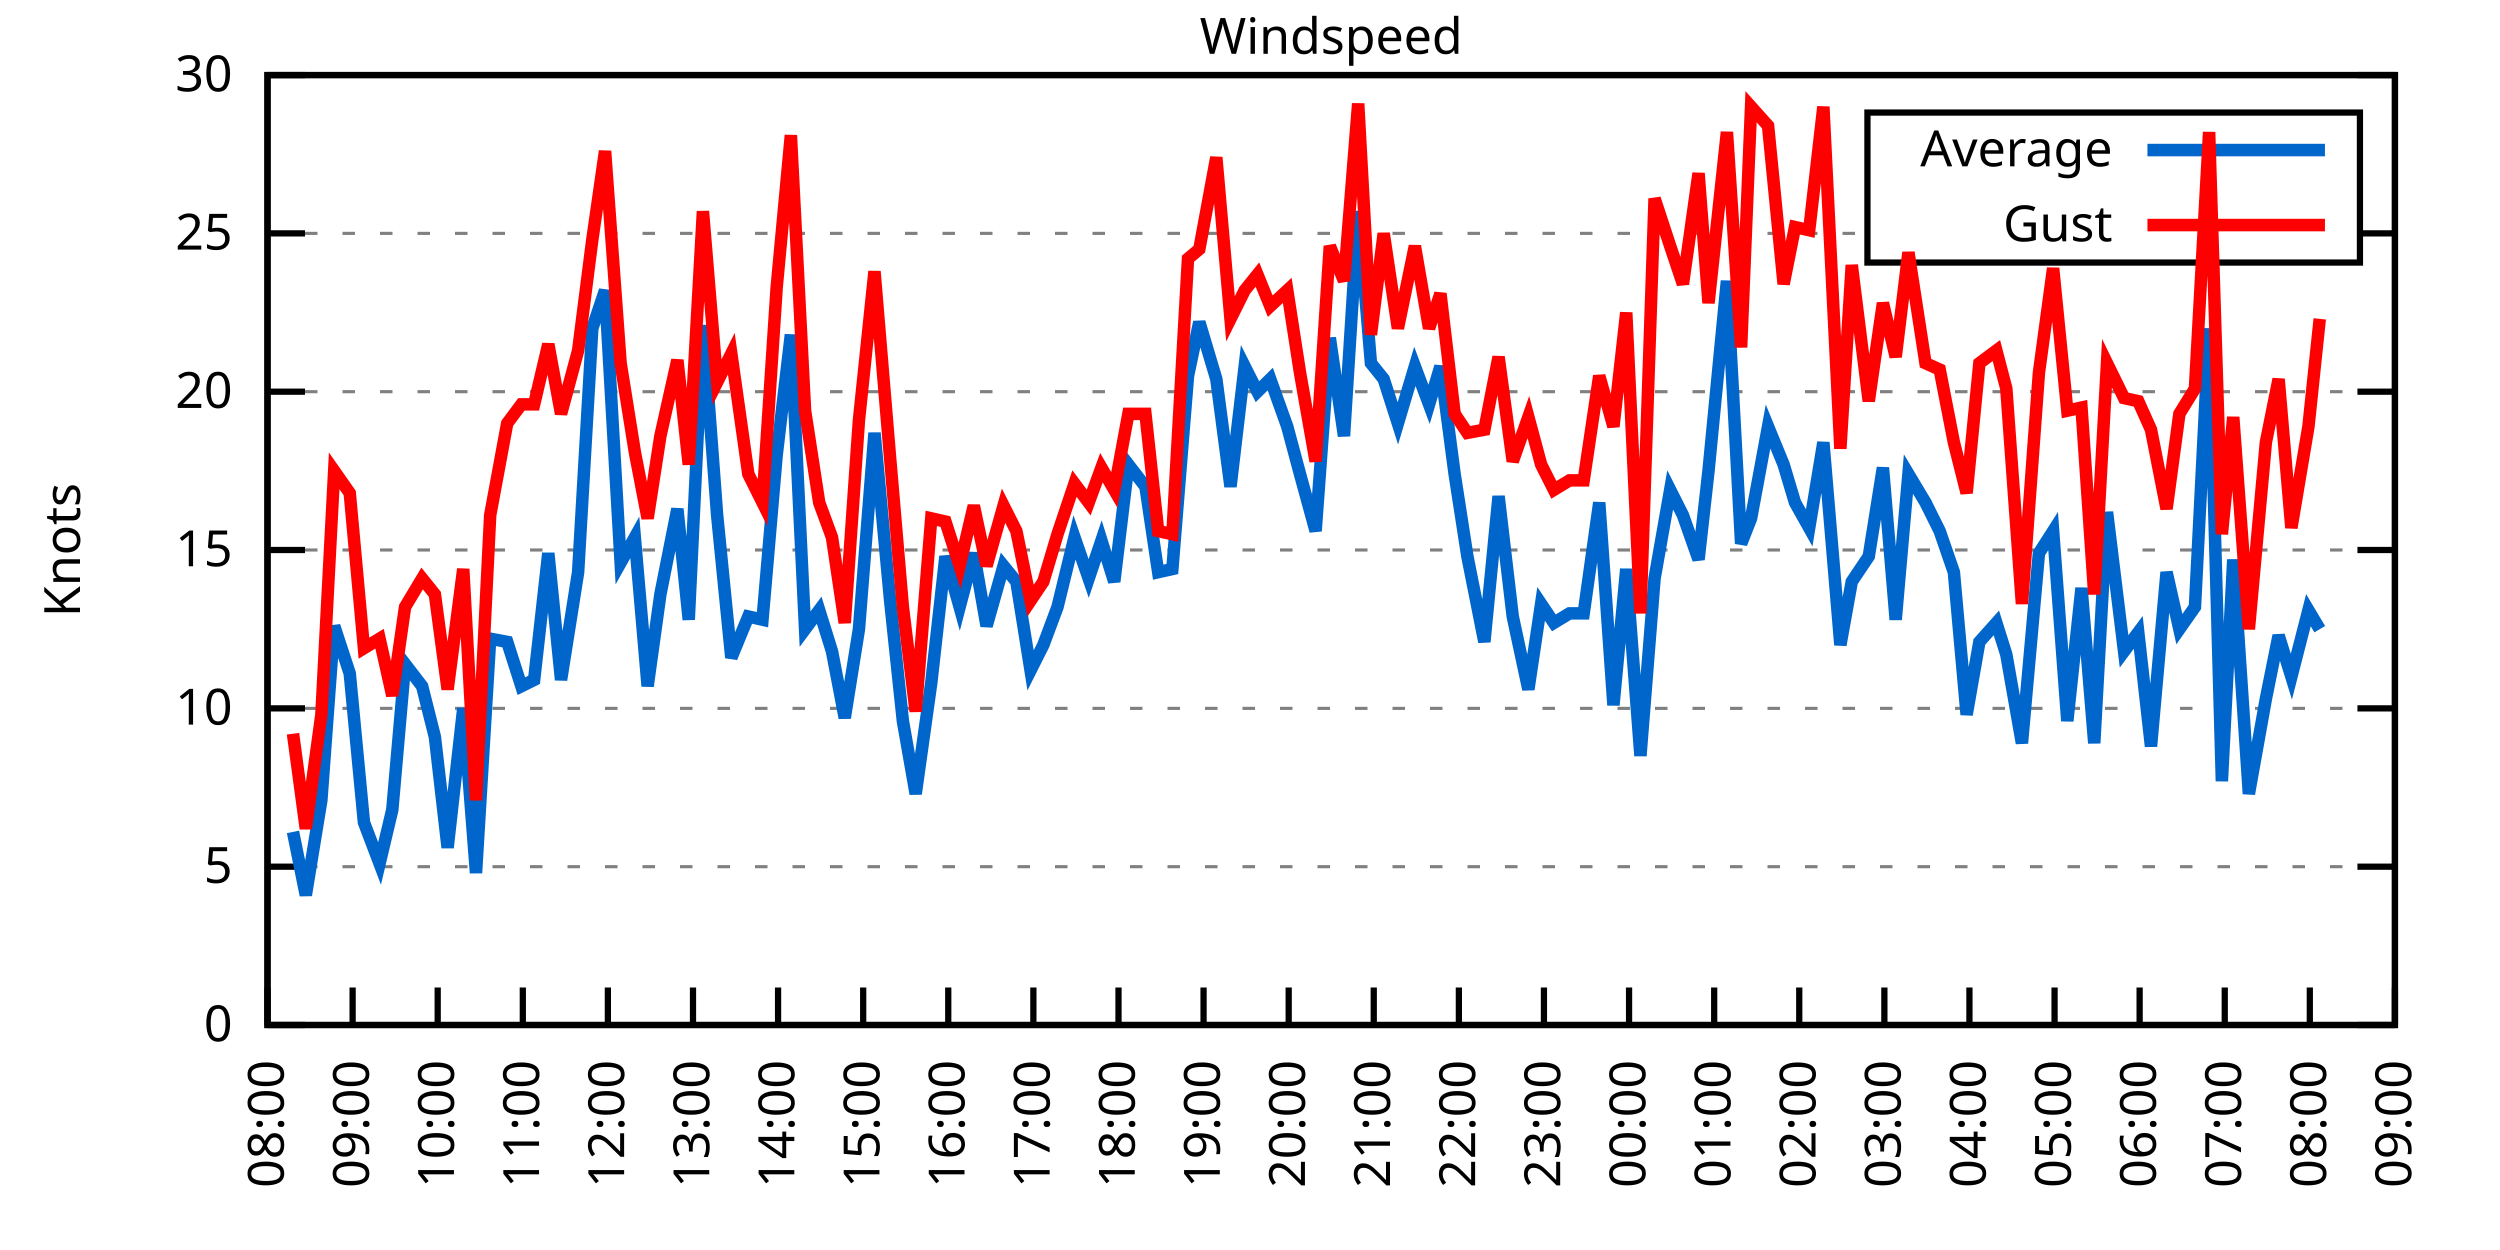
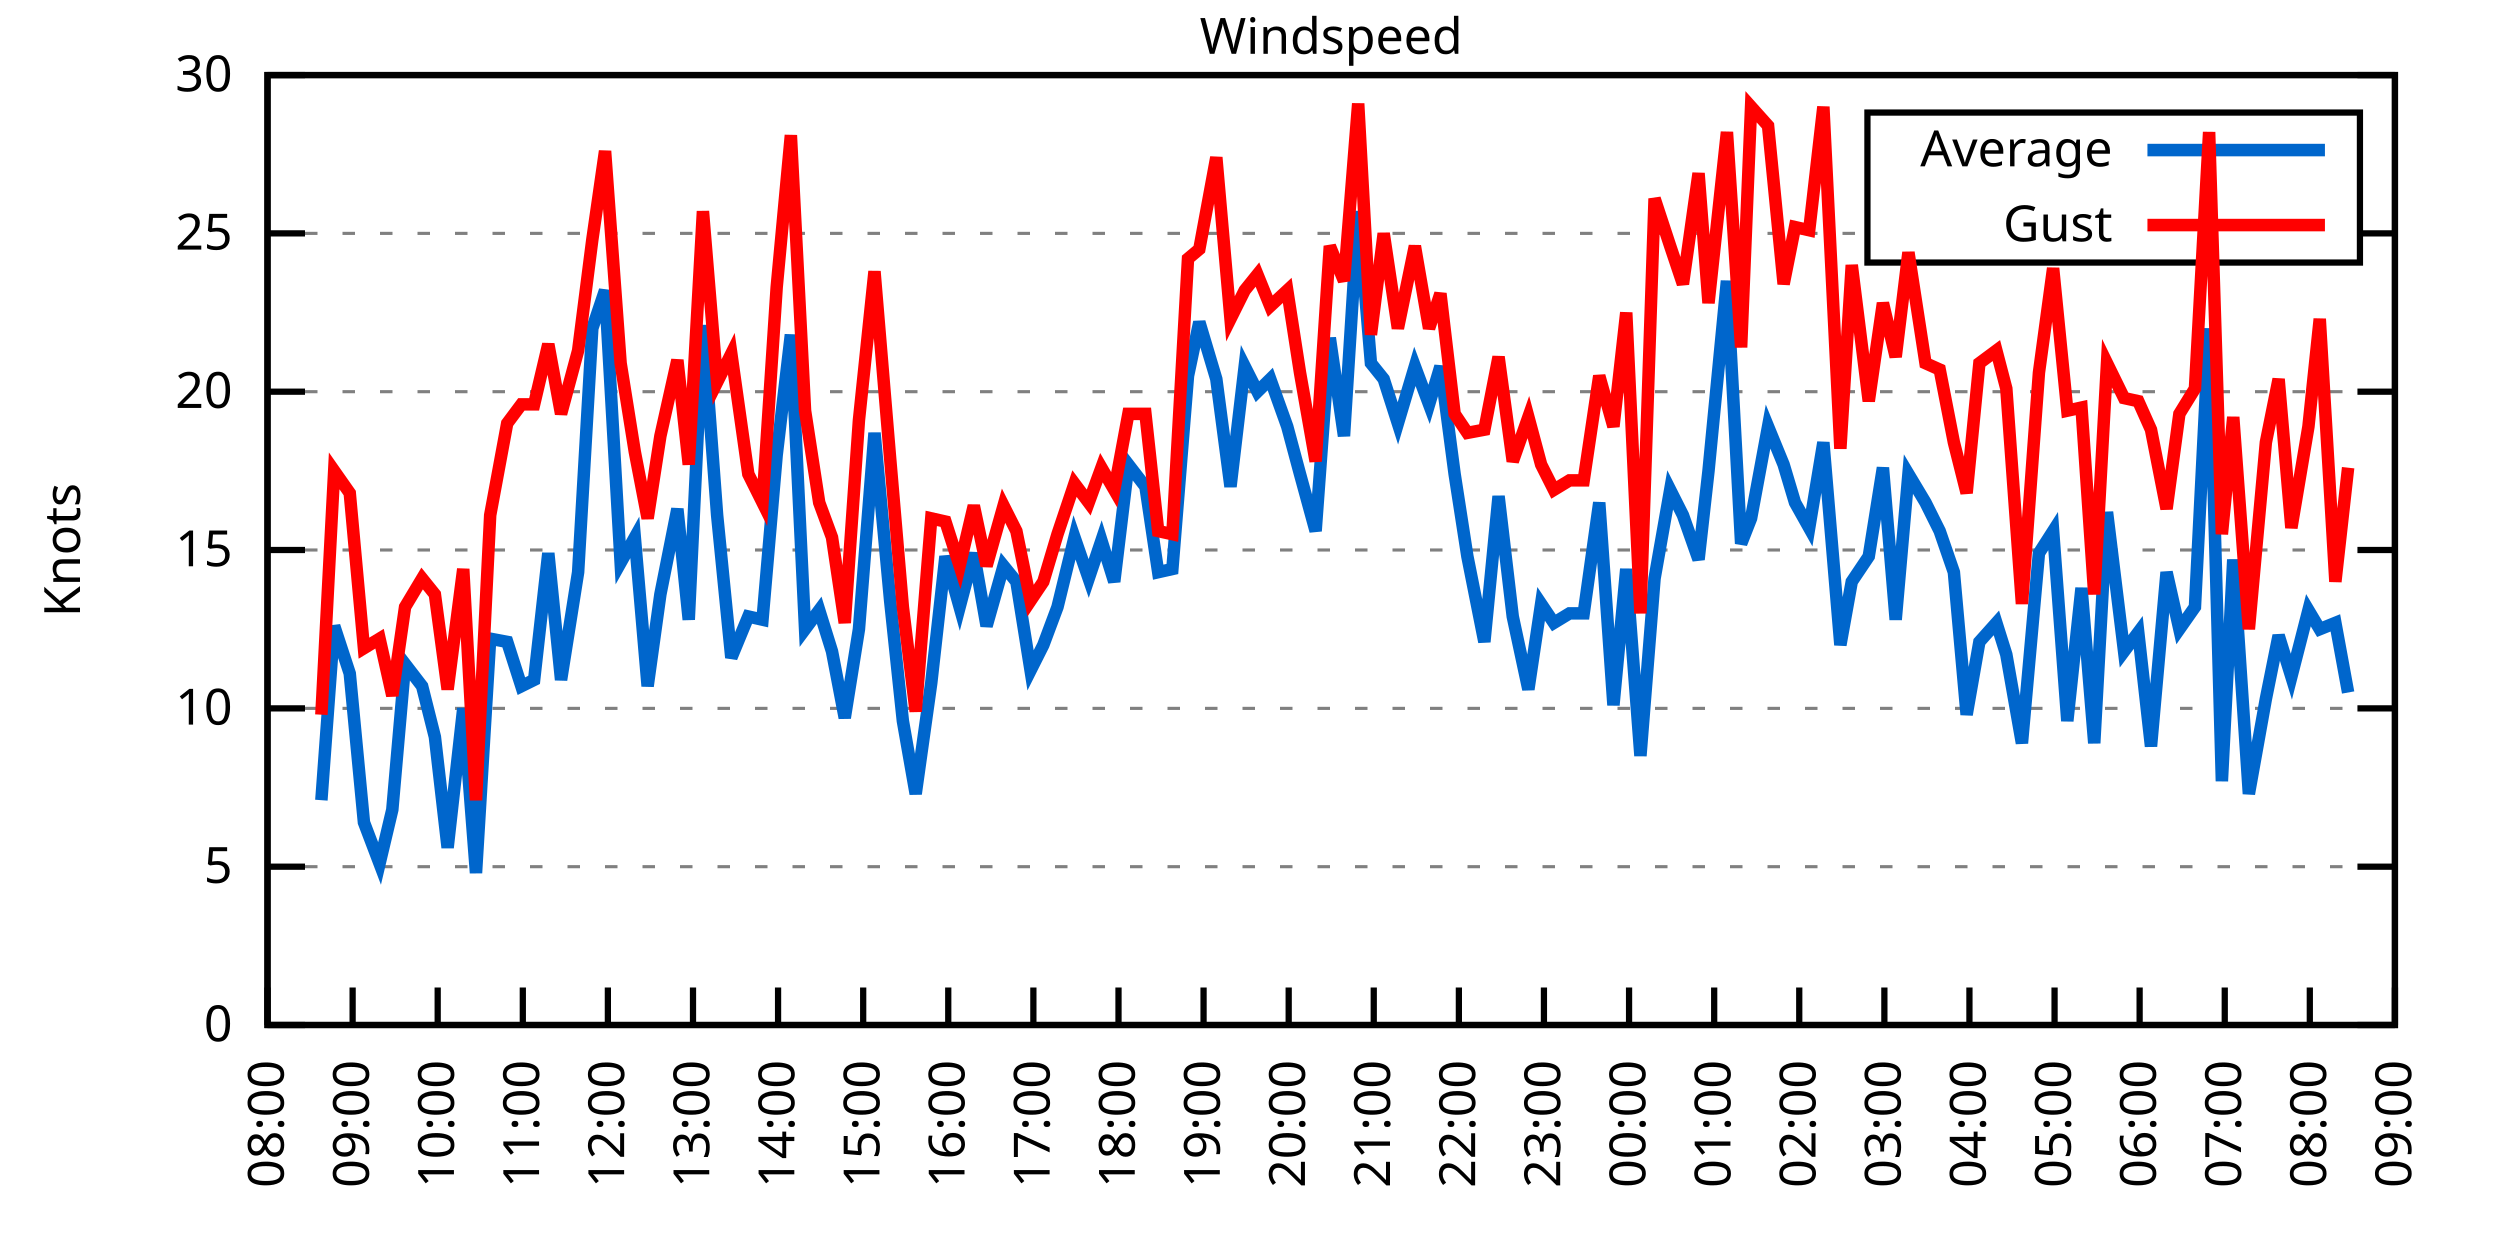
<svg xmlns="http://www.w3.org/2000/svg" xmlns:xlink="http://www.w3.org/1999/xlink" width="400" height="200" viewBox="0 0 400 200">
  <g id="gnuplot_canvas">
    <rect x="0" y="0" width="400" height="200" fill="none" />
    <defs>
      <circle id="gpDot" r="0.5" stroke-width="0.5" stroke="currentColor" />
      <path id="gpPt0" stroke-width="0.333" stroke="currentColor" d="M-1,0 h2 M0,-1 v2" />
      <path id="gpPt1" stroke-width="0.333" stroke="currentColor" d="M-1,-1 L1,1 M1,-1 L-1,1" />
      <path id="gpPt2" stroke-width="0.333" stroke="currentColor" d="M-1,0 L1,0 M0,-1 L0,1 M-1,-1 L1,1 M-1,1 L1,-1" />
      <rect id="gpPt3" stroke-width="0.333" stroke="currentColor" x="-1" y="-1" width="2" height="2" />
      <rect id="gpPt4" stroke-width="0.333" stroke="currentColor" fill="currentColor" x="-1" y="-1" width="2" height="2" />
      <circle id="gpPt5" stroke-width="0.333" stroke="currentColor" cx="0" cy="0" r="1" />
      <use xlink:href="#gpPt5" id="gpPt6" fill="currentColor" stroke="none" />
      <path id="gpPt7" stroke-width="0.333" stroke="currentColor" d="M0,-1.33 L-1.33,0.67 L1.33,0.67 z" />
      <use xlink:href="#gpPt7" id="gpPt8" fill="currentColor" stroke="none" />
      <use xlink:href="#gpPt7" id="gpPt9" stroke="currentColor" transform="rotate(180)" />
      <use xlink:href="#gpPt9" id="gpPt10" fill="currentColor" stroke="none" />
      <use xlink:href="#gpPt3" id="gpPt11" stroke="currentColor" transform="rotate(45)" />
      <use xlink:href="#gpPt11" id="gpPt12" fill="currentColor" stroke="none" />
      <path id="gpPt13" stroke-width="0.333" stroke="currentColor" d="M0,1.330 L1.265,0.411 L0.782,-1.067 L-0.782,-1.076 L-1.265,0.411 z" />
      <use xlink:href="#gpPt13" id="gpPt14" fill="currentColor" stroke="none" />
      <filter id="textbox" filterUnits="objectBoundingBox" x="0" y="0" height="1" width="1">
        <feFlood flood-color="white" flood-opacity="1" result="bgnd" />
        <feComposite in="SourceGraphic" in2="bgnd" operator="atop" />
      </filter>
      <filter id="greybox" filterUnits="objectBoundingBox" x="0" y="0" height="1" width="1">
        <feFlood flood-color="lightgrey" flood-opacity="1" result="grey" />
        <feComposite in="SourceGraphic" in2="grey" operator="atop" />
      </filter>
    </defs>
    <g fill="none" color="white" stroke="currentColor" stroke-width="1.00" stroke-linecap="butt" stroke-linejoin="miter">
</g>
    <g fill="none" color="black" stroke="currentColor" stroke-width="1.00" stroke-linecap="butt" stroke-linejoin="miter">
      <g stroke="none" shape-rendering="crispEdges">
        <polygon fill="rgb(255, 255, 255)" points="42.80,164.00 383.18,164.00 383.18,12.02 42.80,12.02 " />
      </g>
    </g>
    <g fill="none" color="black" stroke="currentColor" stroke-width="1.00" stroke-linecap="butt" stroke-linejoin="miter">
</g>
    <g fill="none" color="black" stroke="black" stroke-width="0.50" stroke-linecap="butt" stroke-linejoin="miter">
</g>
    <g fill="none" color="gray" stroke="currentColor" stroke-width="0.50" stroke-linecap="butt" stroke-linejoin="miter">
      <path stroke="gray" stroke-dasharray="2,4" class="gridline" d="M42.80,164.00 L383.19,164.00  " />
    </g>
    <g fill="none" color="gray" stroke="gray" stroke-width="1.00" stroke-linecap="butt" stroke-linejoin="miter">
</g>
    <g fill="none" color="black" stroke="currentColor" stroke-width="1.00" stroke-linecap="butt" stroke-linejoin="miter">
      <path stroke="black" d="M42.80,164.00 L48.80,164.00 M383.19,164.00 L377.19,164.00  " />
      <g transform="translate(37.20,166.60)" stroke="none" fill="black" font-family="Sans" font-size="8.00" text-anchor="end">
        <text>
          <tspan font-family="Sans"> 0</tspan>
        </text>
      </g>
    </g>
    <g fill="none" color="black" stroke="currentColor" stroke-width="1.00" stroke-linecap="butt" stroke-linejoin="miter">
</g>
    <g fill="none" color="black" stroke="black" stroke-width="0.50" stroke-linecap="butt" stroke-linejoin="miter">
</g>
    <g fill="none" color="gray" stroke="currentColor" stroke-width="0.50" stroke-linecap="butt" stroke-linejoin="miter">
      <path stroke="gray" stroke-dasharray="2,4" class="gridline" d="M42.80,138.67 L383.19,138.67  " />
    </g>
    <g fill="none" color="gray" stroke="gray" stroke-width="1.00" stroke-linecap="butt" stroke-linejoin="miter">
</g>
    <g fill="none" color="black" stroke="currentColor" stroke-width="1.00" stroke-linecap="butt" stroke-linejoin="miter">
      <path stroke="black" d="M42.80,138.67 L48.80,138.67 M383.19,138.67 L377.19,138.67  " />
      <g transform="translate(37.20,141.27)" stroke="none" fill="black" font-family="Sans" font-size="8.00" text-anchor="end">
        <text>
          <tspan font-family="Sans"> 5</tspan>
        </text>
      </g>
    </g>
    <g fill="none" color="black" stroke="currentColor" stroke-width="1.00" stroke-linecap="butt" stroke-linejoin="miter">
</g>
    <g fill="none" color="black" stroke="black" stroke-width="0.50" stroke-linecap="butt" stroke-linejoin="miter">
</g>
    <g fill="none" color="gray" stroke="currentColor" stroke-width="0.50" stroke-linecap="butt" stroke-linejoin="miter">
      <path stroke="gray" stroke-dasharray="2,4" class="gridline" d="M42.80,113.34 L383.19,113.34  " />
    </g>
    <g fill="none" color="gray" stroke="gray" stroke-width="1.00" stroke-linecap="butt" stroke-linejoin="miter">
</g>
    <g fill="none" color="black" stroke="currentColor" stroke-width="1.00" stroke-linecap="butt" stroke-linejoin="miter">
      <path stroke="black" d="M42.80,113.34 L48.80,113.34 M383.19,113.34 L377.19,113.34  " />
      <g transform="translate(37.20,115.94)" stroke="none" fill="black" font-family="Sans" font-size="8.00" text-anchor="end">
        <text>
          <tspan font-family="Sans"> 10</tspan>
        </text>
      </g>
    </g>
    <g fill="none" color="black" stroke="currentColor" stroke-width="1.00" stroke-linecap="butt" stroke-linejoin="miter">
</g>
    <g fill="none" color="black" stroke="black" stroke-width="0.50" stroke-linecap="butt" stroke-linejoin="miter">
</g>
    <g fill="none" color="gray" stroke="currentColor" stroke-width="0.50" stroke-linecap="butt" stroke-linejoin="miter">
      <path stroke="gray" stroke-dasharray="2,4" class="gridline" d="M42.80,88.00 L383.19,88.00  " />
    </g>
    <g fill="none" color="gray" stroke="gray" stroke-width="1.00" stroke-linecap="butt" stroke-linejoin="miter">
</g>
    <g fill="none" color="black" stroke="currentColor" stroke-width="1.00" stroke-linecap="butt" stroke-linejoin="miter">
      <path stroke="black" d="M42.80,88.00 L48.80,88.00 M383.19,88.00 L377.19,88.00  " />
      <g transform="translate(37.20,90.60)" stroke="none" fill="black" font-family="Sans" font-size="8.00" text-anchor="end">
        <text>
          <tspan font-family="Sans"> 15</tspan>
        </text>
      </g>
    </g>
    <g fill="none" color="black" stroke="currentColor" stroke-width="1.00" stroke-linecap="butt" stroke-linejoin="miter">
</g>
    <g fill="none" color="black" stroke="black" stroke-width="0.50" stroke-linecap="butt" stroke-linejoin="miter">
</g>
    <g fill="none" color="gray" stroke="currentColor" stroke-width="0.50" stroke-linecap="butt" stroke-linejoin="miter">
      <path stroke="gray" stroke-dasharray="2,4" class="gridline" d="M42.80,62.67 L383.19,62.67  " />
    </g>
    <g fill="none" color="gray" stroke="gray" stroke-width="1.00" stroke-linecap="butt" stroke-linejoin="miter">
</g>
    <g fill="none" color="black" stroke="currentColor" stroke-width="1.00" stroke-linecap="butt" stroke-linejoin="miter">
      <path stroke="black" d="M42.80,62.67 L48.80,62.67 M383.19,62.67 L377.19,62.67  " />
      <g transform="translate(37.20,65.27)" stroke="none" fill="black" font-family="Sans" font-size="8.00" text-anchor="end">
        <text>
          <tspan font-family="Sans"> 20</tspan>
        </text>
      </g>
    </g>
    <g fill="none" color="black" stroke="currentColor" stroke-width="1.00" stroke-linecap="butt" stroke-linejoin="miter">
</g>
    <g fill="none" color="black" stroke="black" stroke-width="0.50" stroke-linecap="butt" stroke-linejoin="miter">
</g>
    <g fill="none" color="gray" stroke="currentColor" stroke-width="0.50" stroke-linecap="butt" stroke-linejoin="miter">
      <path stroke="gray" stroke-dasharray="2,4" class="gridline" d="M42.80,37.34 L298.79,37.34 M377.59,37.34 L383.19,37.34  " />
    </g>
    <g fill="none" color="gray" stroke="gray" stroke-width="1.00" stroke-linecap="butt" stroke-linejoin="miter">
</g>
    <g fill="none" color="black" stroke="currentColor" stroke-width="1.00" stroke-linecap="butt" stroke-linejoin="miter">
      <path stroke="black" d="M42.80,37.34 L48.80,37.34 M383.19,37.34 L377.19,37.34  " />
      <g transform="translate(37.20,39.94)" stroke="none" fill="black" font-family="Sans" font-size="8.00" text-anchor="end">
        <text>
          <tspan font-family="Sans"> 25</tspan>
        </text>
      </g>
    </g>
    <g fill="none" color="black" stroke="currentColor" stroke-width="1.00" stroke-linecap="butt" stroke-linejoin="miter">
</g>
    <g fill="none" color="black" stroke="black" stroke-width="0.50" stroke-linecap="butt" stroke-linejoin="miter">
</g>
    <g fill="none" color="gray" stroke="currentColor" stroke-width="0.50" stroke-linecap="butt" stroke-linejoin="miter">
      <path stroke="gray" stroke-dasharray="2,4" class="gridline" d="M42.80,12.01 L383.19,12.01  " />
    </g>
    <g fill="none" color="gray" stroke="gray" stroke-width="1.00" stroke-linecap="butt" stroke-linejoin="miter">
</g>
    <g fill="none" color="black" stroke="currentColor" stroke-width="1.00" stroke-linecap="butt" stroke-linejoin="miter">
      <path stroke="black" d="M42.80,12.01 L48.80,12.01 M383.19,12.01 L377.19,12.01  " />
      <g transform="translate(37.20,14.61)" stroke="none" fill="black" font-family="Sans" font-size="8.00" text-anchor="end">
        <text>
          <tspan font-family="Sans"> 30</tspan>
        </text>
      </g>
    </g>
    <g fill="none" color="black" stroke="currentColor" stroke-width="1.00" stroke-linecap="butt" stroke-linejoin="miter">
      <path stroke="black" d="M42.80,164.00 L42.80,158.00  " />
      <g transform="translate(45.40,169.60) rotate(270.00)" stroke="none" fill="black" font-family="Sans" font-size="8.00" text-anchor="end">
        <text>
          <tspan font-family="Sans">08:00</tspan>
        </text>
      </g>
    </g>
    <g fill="none" color="black" stroke="currentColor" stroke-width="1.00" stroke-linecap="butt" stroke-linejoin="miter">
      <path stroke="black" d="M56.42,164.00 L56.42,158.00  " />
      <g transform="translate(59.02,169.60) rotate(270.00)" stroke="none" fill="black" font-family="Sans" font-size="8.00" text-anchor="end">
        <text>
          <tspan font-family="Sans">09:00</tspan>
        </text>
      </g>
    </g>
    <g fill="none" color="black" stroke="currentColor" stroke-width="1.00" stroke-linecap="butt" stroke-linejoin="miter">
      <path stroke="black" d="M70.03,164.00 L70.03,158.00  " />
      <g transform="translate(72.63,169.60) rotate(270.00)" stroke="none" fill="black" font-family="Sans" font-size="8.00" text-anchor="end">
        <text>
          <tspan font-family="Sans">10:00</tspan>
        </text>
      </g>
    </g>
    <g fill="none" color="black" stroke="currentColor" stroke-width="1.00" stroke-linecap="butt" stroke-linejoin="miter">
      <path stroke="black" d="M83.65,164.00 L83.65,158.00  " />
      <g transform="translate(86.25,169.60) rotate(270.00)" stroke="none" fill="black" font-family="Sans" font-size="8.00" text-anchor="end">
        <text>
          <tspan font-family="Sans">11:00</tspan>
        </text>
      </g>
    </g>
    <g fill="none" color="black" stroke="currentColor" stroke-width="1.00" stroke-linecap="butt" stroke-linejoin="miter">
      <path stroke="black" d="M97.26,164.00 L97.26,158.00  " />
      <g transform="translate(99.86,169.60) rotate(270.00)" stroke="none" fill="black" font-family="Sans" font-size="8.00" text-anchor="end">
        <text>
          <tspan font-family="Sans">12:00</tspan>
        </text>
      </g>
    </g>
    <g fill="none" color="black" stroke="currentColor" stroke-width="1.00" stroke-linecap="butt" stroke-linejoin="miter">
      <path stroke="black" d="M110.88,164.00 L110.88,158.00  " />
      <g transform="translate(113.48,169.60) rotate(270.00)" stroke="none" fill="black" font-family="Sans" font-size="8.00" text-anchor="end">
        <text>
          <tspan font-family="Sans">13:00</tspan>
        </text>
      </g>
    </g>
    <g fill="none" color="black" stroke="currentColor" stroke-width="1.00" stroke-linecap="butt" stroke-linejoin="miter">
      <path stroke="black" d="M124.49,164.00 L124.49,158.00  " />
      <g transform="translate(127.09,169.60) rotate(270.00)" stroke="none" fill="black" font-family="Sans" font-size="8.00" text-anchor="end">
        <text>
          <tspan font-family="Sans">14:00</tspan>
        </text>
      </g>
    </g>
    <g fill="none" color="black" stroke="currentColor" stroke-width="1.00" stroke-linecap="butt" stroke-linejoin="miter">
      <path stroke="black" d="M138.11,164.00 L138.11,158.00  " />
      <g transform="translate(140.71,169.60) rotate(270.00)" stroke="none" fill="black" font-family="Sans" font-size="8.00" text-anchor="end">
        <text>
          <tspan font-family="Sans">15:00</tspan>
        </text>
      </g>
    </g>
    <g fill="none" color="black" stroke="currentColor" stroke-width="1.00" stroke-linecap="butt" stroke-linejoin="miter">
      <path stroke="black" d="M151.72,164.00 L151.72,158.00  " />
      <g transform="translate(154.32,169.60) rotate(270.00)" stroke="none" fill="black" font-family="Sans" font-size="8.00" text-anchor="end">
        <text>
          <tspan font-family="Sans">16:00</tspan>
        </text>
      </g>
    </g>
    <g fill="none" color="black" stroke="currentColor" stroke-width="1.00" stroke-linecap="butt" stroke-linejoin="miter">
      <path stroke="black" d="M165.34,164.00 L165.34,158.00  " />
      <g transform="translate(167.94,169.60) rotate(270.00)" stroke="none" fill="black" font-family="Sans" font-size="8.00" text-anchor="end">
        <text>
          <tspan font-family="Sans">17:00</tspan>
        </text>
      </g>
    </g>
    <g fill="none" color="black" stroke="currentColor" stroke-width="1.00" stroke-linecap="butt" stroke-linejoin="miter">
      <path stroke="black" d="M178.96,164.00 L178.96,158.00  " />
      <g transform="translate(181.56,169.60) rotate(270.00)" stroke="none" fill="black" font-family="Sans" font-size="8.00" text-anchor="end">
        <text>
          <tspan font-family="Sans">18:00</tspan>
        </text>
      </g>
    </g>
    <g fill="none" color="black" stroke="currentColor" stroke-width="1.00" stroke-linecap="butt" stroke-linejoin="miter">
      <path stroke="black" d="M192.57,164.00 L192.57,158.00  " />
      <g transform="translate(195.17,169.60) rotate(270.00)" stroke="none" fill="black" font-family="Sans" font-size="8.00" text-anchor="end">
        <text>
          <tspan font-family="Sans">19:00</tspan>
        </text>
      </g>
    </g>
    <g fill="none" color="black" stroke="currentColor" stroke-width="1.00" stroke-linecap="butt" stroke-linejoin="miter">
      <path stroke="black" d="M206.19,164.00 L206.19,158.00  " />
      <g transform="translate(208.79,169.60) rotate(270.00)" stroke="none" fill="black" font-family="Sans" font-size="8.00" text-anchor="end">
        <text>
          <tspan font-family="Sans">20:00</tspan>
        </text>
      </g>
    </g>
    <g fill="none" color="black" stroke="currentColor" stroke-width="1.00" stroke-linecap="butt" stroke-linejoin="miter">
      <path stroke="black" d="M219.80,164.00 L219.80,158.00  " />
      <g transform="translate(222.40,169.60) rotate(270.00)" stroke="none" fill="black" font-family="Sans" font-size="8.00" text-anchor="end">
        <text>
          <tspan font-family="Sans">21:00</tspan>
        </text>
      </g>
    </g>
    <g fill="none" color="black" stroke="currentColor" stroke-width="1.00" stroke-linecap="butt" stroke-linejoin="miter">
      <path stroke="black" d="M233.42,164.00 L233.42,158.00  " />
      <g transform="translate(236.02,169.60) rotate(270.00)" stroke="none" fill="black" font-family="Sans" font-size="8.00" text-anchor="end">
        <text>
          <tspan font-family="Sans">22:00</tspan>
        </text>
      </g>
    </g>
    <g fill="none" color="black" stroke="currentColor" stroke-width="1.00" stroke-linecap="butt" stroke-linejoin="miter">
      <path stroke="black" d="M247.03,164.00 L247.03,158.00  " />
      <g transform="translate(249.63,169.60) rotate(270.00)" stroke="none" fill="black" font-family="Sans" font-size="8.00" text-anchor="end">
        <text>
          <tspan font-family="Sans">23:00</tspan>
        </text>
      </g>
    </g>
    <g fill="none" color="black" stroke="currentColor" stroke-width="1.00" stroke-linecap="butt" stroke-linejoin="miter">
      <path stroke="black" d="M260.65,164.00 L260.65,158.00  " />
      <g transform="translate(263.25,169.60) rotate(270.00)" stroke="none" fill="black" font-family="Sans" font-size="8.00" text-anchor="end">
        <text>
          <tspan font-family="Sans">00:00</tspan>
        </text>
      </g>
    </g>
    <g fill="none" color="black" stroke="currentColor" stroke-width="1.00" stroke-linecap="butt" stroke-linejoin="miter">
      <path stroke="black" d="M274.27,164.00 L274.27,158.00  " />
      <g transform="translate(276.87,169.60) rotate(270.00)" stroke="none" fill="black" font-family="Sans" font-size="8.00" text-anchor="end">
        <text>
          <tspan font-family="Sans">01:00</tspan>
        </text>
      </g>
    </g>
    <g fill="none" color="black" stroke="currentColor" stroke-width="1.00" stroke-linecap="butt" stroke-linejoin="miter">
      <path stroke="black" d="M287.88,164.00 L287.88,158.00  " />
      <g transform="translate(290.48,169.60) rotate(270.00)" stroke="none" fill="black" font-family="Sans" font-size="8.00" text-anchor="end">
        <text>
          <tspan font-family="Sans">02:00</tspan>
        </text>
      </g>
    </g>
    <g fill="none" color="black" stroke="currentColor" stroke-width="1.00" stroke-linecap="butt" stroke-linejoin="miter">
      <path stroke="black" d="M301.50,164.00 L301.50,158.00  " />
      <g transform="translate(304.10,169.60) rotate(270.00)" stroke="none" fill="black" font-family="Sans" font-size="8.00" text-anchor="end">
        <text>
          <tspan font-family="Sans">03:00</tspan>
        </text>
      </g>
    </g>
    <g fill="none" color="black" stroke="currentColor" stroke-width="1.00" stroke-linecap="butt" stroke-linejoin="miter">
      <path stroke="black" d="M315.11,164.00 L315.11,158.00  " />
      <g transform="translate(317.71,169.60) rotate(270.00)" stroke="none" fill="black" font-family="Sans" font-size="8.00" text-anchor="end">
        <text>
          <tspan font-family="Sans">04:00</tspan>
        </text>
      </g>
    </g>
    <g fill="none" color="black" stroke="currentColor" stroke-width="1.00" stroke-linecap="butt" stroke-linejoin="miter">
      <path stroke="black" d="M328.73,164.00 L328.73,158.00  " />
      <g transform="translate(331.33,169.60) rotate(270.00)" stroke="none" fill="black" font-family="Sans" font-size="8.00" text-anchor="end">
        <text>
          <tspan font-family="Sans">05:00</tspan>
        </text>
      </g>
    </g>
    <g fill="none" color="black" stroke="currentColor" stroke-width="1.00" stroke-linecap="butt" stroke-linejoin="miter">
      <path stroke="black" d="M342.34,164.00 L342.34,158.00  " />
      <g transform="translate(344.94,169.60) rotate(270.00)" stroke="none" fill="black" font-family="Sans" font-size="8.00" text-anchor="end">
        <text>
          <tspan font-family="Sans">06:00</tspan>
        </text>
      </g>
    </g>
    <g fill="none" color="black" stroke="currentColor" stroke-width="1.00" stroke-linecap="butt" stroke-linejoin="miter">
      <path stroke="black" d="M355.96,164.00 L355.96,158.00  " />
      <g transform="translate(358.56,169.60) rotate(270.00)" stroke="none" fill="black" font-family="Sans" font-size="8.00" text-anchor="end">
        <text>
          <tspan font-family="Sans">07:00</tspan>
        </text>
      </g>
    </g>
    <g fill="none" color="black" stroke="currentColor" stroke-width="1.00" stroke-linecap="butt" stroke-linejoin="miter">
      <path stroke="black" d="M369.57,164.00 L369.57,158.00  " />
      <g transform="translate(372.17,169.60) rotate(270.00)" stroke="none" fill="black" font-family="Sans" font-size="8.00" text-anchor="end">
        <text>
          <tspan font-family="Sans">08:00</tspan>
        </text>
      </g>
    </g>
    <g fill="none" color="black" stroke="currentColor" stroke-width="1.00" stroke-linecap="butt" stroke-linejoin="miter">
      <path stroke="black" d="M383.19,164.00 L383.19,158.00  " />
      <g transform="translate(385.79,169.60) rotate(270.00)" stroke="none" fill="black" font-family="Sans" font-size="8.00" text-anchor="end">
        <text>
          <tspan font-family="Sans">09:00</tspan>
        </text>
      </g>
    </g>
    <g fill="none" color="black" stroke="currentColor" stroke-width="1.00" stroke-linecap="butt" stroke-linejoin="miter">
</g>
    <g fill="none" color="black" stroke="currentColor" stroke-width="1.00" stroke-linecap="butt" stroke-linejoin="miter">
      <path stroke="black" d="M42.80,12.01 L42.80,164.00 L383.19,164.00 L383.19,12.01 L42.80,12.01 Z  " />
    </g>
    <g fill="none" color="black" stroke="currentColor" stroke-width="1.00" stroke-linecap="butt" stroke-linejoin="miter">
</g>
    <g fill="none" color="black" stroke="currentColor" stroke-width="1.00" stroke-linecap="butt" stroke-linejoin="miter">
      <path stroke="black" d="M298.79,42.01 L298.79,18.01 L377.59,18.01 L377.59,42.01 L298.79,42.01 Z  " />
    </g>
    <g id="Windspeed_plot_1">
      <g fill="none" color="white" stroke="black" stroke-width="2.00" stroke-linecap="butt" stroke-linejoin="miter">
</g>
      <g fill="none" color="black" stroke="currentColor" stroke-width="2.00" stroke-linecap="butt" stroke-linejoin="miter">
        <g transform="translate(337.99,26.61)" stroke="none" fill="black" font-family="Sans" font-size="8.00" text-anchor="end">
          <text>
            <tspan font-family="Sans">Average</tspan>
          </text>
        </g>
      </g>
      <g fill="none" color="black" stroke="currentColor" stroke-width="2.00" stroke-linecap="butt" stroke-linejoin="miter">
-         <path stroke="rgb(  0, 102, 204)" d="M343.59,24.01 L371.99,24.01 M46.88,133.10 L48.93,143.23 L51.42,128.03 L53.47,100.16 L55.96,107.76 L58.23,131.58   L60.73,138.16 L62.77,129.55 L64.81,106.24 L67.54,109.79 L69.58,117.90 L71.62,135.63 L74.12,113.34 L76.16,139.68   L78.43,102.19 L81.15,102.70 L83.42,109.79 L85.46,108.78 L87.73,88.51 L89.77,108.78 L92.50,91.55 L94.77,52.54   L96.81,46.46 L99.30,90.03 L101.57,85.98 L103.62,109.79 L105.66,95.10 L108.38,81.42 L110.20,99.15 L112.47,52.03   L114.74,82.43 L117.01,105.23 L119.73,98.64 L122.00,99.15 L124.27,72.81 L126.54,53.55 L128.81,100.67 L131.07,97.63   L133.12,104.22 L135.16,114.86 L137.43,100.67 L139.92,69.26 L142.42,96.11 L144.46,115.36 L146.51,127.02 L149.00,109.28   L151.27,89.02 L153.54,97.12 L155.81,88.51 L157.85,100.16 L160.57,90.54 L162.62,93.07 L164.89,107.26 L166.93,103.20   L169.20,97.12 L171.92,85.98 L174.19,92.56 L176.23,86.49 L178.28,93.07 L180.54,74.33 L183.27,77.87 L185.31,91.55   L187.58,91.04 L190.08,60.14 L191.89,51.53 L194.61,60.65 L196.88,77.87 L199.15,58.62 L201.19,62.67 L203.24,60.65   L205.96,68.25 L208.00,75.85 L210.50,84.97 L212.77,54.06 L215.04,69.77 L217.31,33.80 L219.35,58.11 L221.39,60.65   L223.66,67.74 L226.38,58.62 L228.65,64.70 L230.47,58.62 L232.74,75.85 L234.78,89.02 L237.50,102.70 L239.77,79.39   L242.04,98.64 L244.54,110.30 L246.58,96.62 L248.62,99.66 L251.12,98.14 L253.39,98.14 L255.88,80.41 L258.15,112.83   L260.20,91.04 L262.47,120.94 L264.73,92.56 L267.23,78.38 L269.27,82.43 L271.77,89.52 L273.36,75.34 L276.31,44.94   L278.58,86.99 L280.17,82.94 L282.89,68.25 L285.38,74.33 L287.20,80.41 L289.47,84.46 L291.74,70.78 L294.46,103.20   L296.28,93.07 L299.00,89.02 L301.27,74.83 L303.31,99.15 L305.35,75.85 L308.08,80.41 L310.35,84.97 L312.62,91.55   L314.66,114.35 L316.70,102.70 L319.42,99.66 L321.01,104.72 L323.51,118.91 L326.23,88.51 L328.50,84.97 L330.77,115.36   L333.04,94.08 L335.08,118.91 L337.12,81.93 L339.85,104.22 L342.12,101.18 L344.16,119.42 L346.65,91.55 L348.70,100.67   L351.19,97.12 L353.46,52.54 L355.50,124.99 L357.32,89.52 L359.82,127.02 L362.54,111.82 L364.58,101.68 L366.62,108.27   L369.35,97.63 L371.16,100.67  " />
+         <path stroke="rgb(  0, 102, 204)" d="M343.59,24.01 L371.99,24.01 M51.42,128.03 L53.47,100.16 L55.96,107.76 L58.23,131.58 L60.73,138.16 L62.77,129.55   L64.81,106.24 L67.54,109.79 L69.58,117.90 L71.62,135.63 L74.12,113.34 L76.16,139.68 L78.43,102.19 L81.15,102.70   L83.42,109.79 L85.46,108.78 L87.73,88.51 L89.77,108.78 L92.50,91.55 L94.77,52.54 L96.81,46.46 L99.30,90.03   L101.57,85.98 L103.62,109.79 L105.66,95.10 L108.38,81.42 L110.20,99.15 L112.47,52.03 L114.74,82.43 L117.01,105.23   L119.73,98.64 L122.00,99.15 L124.27,72.81 L126.54,53.55 L128.81,100.67 L131.07,97.63 L133.12,104.22 L135.16,114.86   L137.43,100.67 L139.92,69.26 L142.42,96.11 L144.46,115.36 L146.51,127.02 L149.00,109.28 L151.27,89.02 L153.54,97.12   L155.81,88.51 L157.85,100.16 L160.57,90.54 L162.62,93.07 L164.89,107.26 L166.93,103.20 L169.20,97.12 L171.92,85.98   L174.19,92.56 L176.23,86.49 L178.28,93.07 L180.54,74.33 L183.27,77.87 L185.31,91.55 L187.58,91.04 L190.08,60.14   L191.89,51.53 L194.61,60.65 L196.88,77.87 L199.15,58.62 L201.19,62.67 L203.24,60.65 L205.96,68.25 L208.00,75.85   L210.50,84.97 L212.77,54.06 L215.04,69.77 L217.31,33.80 L219.35,58.11 L221.39,60.65 L223.66,67.74 L226.38,58.62   L228.65,64.70 L230.47,58.62 L232.74,75.85 L234.78,89.02 L237.50,102.70 L239.77,79.39 L242.04,98.64 L244.54,110.30   L246.58,96.62 L248.62,99.66 L251.12,98.14 L253.39,98.14 L255.88,80.41 L258.15,112.83 L260.20,91.04 L262.47,120.94   L264.73,92.56 L267.23,78.38 L269.27,82.43 L271.77,89.52 L273.36,75.34 L276.31,44.94 L278.58,86.99 L280.17,82.94   L282.89,68.25 L285.38,74.33 L287.20,80.41 L289.47,84.46 L291.74,70.78 L294.46,103.20 L296.28,93.07 L299.00,89.02   L301.27,74.83 L303.31,99.15 L305.35,75.85 L308.08,80.41 L310.35,84.97 L312.62,91.55 L314.66,114.35 L316.70,102.70   L319.42,99.66 L321.01,104.72 L323.51,118.91 L326.23,88.51 L328.50,84.97 L330.77,115.36 L333.04,94.08 L335.08,118.91   L337.12,81.93 L339.85,104.22 L342.12,101.18 L344.16,119.42 L346.65,91.55 L348.70,100.67 L351.19,97.12 L353.46,52.54   L355.50,124.99 L357.32,89.52 L359.82,127.02 L362.54,111.82 L364.58,101.68 L366.62,108.27 L369.35,97.63 L371.16,100.67   L373.66,99.66 L375.70,110.80  " />
      </g>
    </g>
    <g id="Windspeed_plot_2">
      <g fill="none" color="black" stroke="currentColor" stroke-width="2.00" stroke-linecap="butt" stroke-linejoin="miter">
        <g transform="translate(337.99,38.61)" stroke="none" fill="black" font-family="Sans" font-size="8.00" text-anchor="end">
          <text>
            <tspan font-family="Sans">Gust</tspan>
          </text>
        </g>
      </g>
      <g fill="none" color="black" stroke="currentColor" stroke-width="2.00" stroke-linecap="butt" stroke-linejoin="miter">
-         <path stroke="rgb(255,   0,   0)" d="M343.59,36.01 L371.99,36.01 M46.88,117.39 L48.93,132.59 L51.42,114.35 L53.47,75.34 L55.96,78.89 L58.23,103.71   L60.73,102.19 L62.77,111.31 L64.81,97.12 L67.54,92.56 L69.58,95.10 L71.62,110.30 L74.12,91.04 L76.16,128.03   L78.43,82.43 L81.15,67.74 L83.42,64.70 L85.46,64.70 L87.73,55.07 L89.77,66.22 L92.50,56.09 L94.77,38.35   L96.81,24.17 L99.30,58.11 L101.57,72.30 L103.62,82.94 L105.66,69.77 L108.38,57.61 L110.20,74.33 L112.47,33.80   L114.74,61.15 L117.01,56.59 L119.73,75.85 L122.00,80.41 L124.27,45.95 L126.54,21.64 L128.81,65.71 L131.07,80.41   L133.12,85.98 L135.16,99.66 L137.43,67.23 L139.92,43.42 L142.42,73.31 L144.46,97.12 L146.51,113.84 L149.00,82.94   L151.27,83.45 L153.54,90.54 L155.81,80.91 L157.85,90.54 L160.57,80.91 L162.62,84.97 L164.89,96.11 L166.93,93.07   L169.20,85.47 L171.92,77.37 L174.19,80.41 L176.23,74.83 L178.28,78.38 L180.54,66.22 L183.27,66.22 L185.31,84.97   L187.58,85.47 L190.08,41.39 L191.89,39.87 L194.61,25.18 L196.88,51.02 L199.15,46.46 L201.19,43.93 L203.24,48.99   L205.96,46.46 L208.00,59.63 L210.50,73.82 L212.77,39.37 L215.04,44.94 L217.31,16.57 L219.35,53.55 L221.39,37.34   L223.66,52.54 L226.38,39.37 L228.65,52.54 L230.47,46.97 L232.74,66.22 L234.78,69.26 L237.50,68.75 L239.77,57.10   L242.04,73.82 L244.54,66.73 L246.58,74.33 L248.62,78.38 L251.12,76.86 L253.39,76.86 L255.88,60.14 L258.15,68.25   L260.20,50.01 L262.47,98.14 L264.73,31.77 L267.23,39.37 L269.27,45.45 L271.77,27.72 L273.36,48.49 L276.31,21.13   L278.58,55.58 L280.17,17.08 L282.89,20.12 L285.38,45.45 L287.20,36.33 L289.47,36.84 L291.74,17.08 L294.46,71.79   L296.28,42.41 L299.00,64.19 L301.27,48.49 L303.31,57.10 L305.35,40.38 L308.08,58.11 L310.35,59.13 L312.62,70.78   L314.66,78.89 L316.70,58.11 L319.42,56.09 L321.01,62.17 L323.51,96.62 L326.23,59.63 L328.50,42.91 L330.77,65.71   L333.04,65.21 L335.08,95.10 L337.12,58.11 L339.85,63.69 L342.12,64.19 L344.16,68.75 L346.65,81.42 L348.70,66.22   L351.19,62.17 L353.46,21.13 L355.50,85.47 L357.32,66.73 L359.82,100.67 L362.54,70.78 L364.58,60.65 L366.62,84.46   L369.35,68.25 L371.16,51.02  " />
+         <path stroke="rgb(255,   0,   0)" d="M343.59,36.01 L371.99,36.01 M51.42,114.35 L53.47,75.34 L55.96,78.89 L58.23,103.71 L60.73,102.19 L62.77,111.31   L64.81,97.12 L67.54,92.56 L69.58,95.10 L71.62,110.30 L74.12,91.04 L76.16,128.03 L78.43,82.43 L81.15,67.74   L83.42,64.70 L85.46,64.70 L87.73,55.07 L89.77,66.22 L92.50,56.09 L94.77,38.35 L96.81,24.17 L99.30,58.11   L101.57,72.30 L103.62,82.94 L105.66,69.77 L108.38,57.61 L110.20,74.33 L112.47,33.80 L114.74,61.15 L117.01,56.59   L119.73,75.85 L122.00,80.41 L124.27,45.95 L126.54,21.64 L128.81,65.71 L131.07,80.41 L133.12,85.98 L135.16,99.66   L137.43,67.23 L139.92,43.42 L142.42,73.31 L144.46,97.12 L146.51,113.84 L149.00,82.94 L151.27,83.45 L153.54,90.54   L155.81,80.91 L157.85,90.54 L160.57,80.91 L162.62,84.97 L164.89,96.11 L166.93,93.07 L169.20,85.47 L171.92,77.37   L174.19,80.41 L176.23,74.83 L178.28,78.38 L180.54,66.22 L183.27,66.22 L185.31,84.97 L187.58,85.47 L190.08,41.39   L191.89,39.87 L194.61,25.18 L196.88,51.02 L199.15,46.46 L201.19,43.93 L203.24,48.99 L205.96,46.46 L208.00,59.63   L210.50,73.82 L212.77,39.37 L215.04,44.94 L217.31,16.57 L219.35,53.55 L221.39,37.34 L223.66,52.54 L226.38,39.37   L228.65,52.54 L230.47,46.97 L232.74,66.22 L234.78,69.26 L237.50,68.75 L239.77,57.10 L242.04,73.82 L244.54,66.73   L246.58,74.33 L248.62,78.38 L251.12,76.86 L253.39,76.86 L255.88,60.14 L258.15,68.25 L260.20,50.01 L262.47,98.14   L264.73,31.77 L267.23,39.37 L269.27,45.45 L271.77,27.72 L273.36,48.49 L276.31,21.13 L278.58,55.58 L280.17,17.08   L282.89,20.12 L285.38,45.45 L287.20,36.33 L289.47,36.84 L291.74,17.08 L294.46,71.79 L296.28,42.41 L299.00,64.19   L301.27,48.49 L303.31,57.10 L305.35,40.38 L308.08,58.11 L310.35,59.13 L312.62,70.78 L314.66,78.89 L316.70,58.11   L319.42,56.09 L321.01,62.17 L323.51,96.62 L326.23,59.63 L328.50,42.91 L330.77,65.71 L333.04,65.21 L335.08,95.10   L337.12,58.11 L339.85,63.69 L342.12,64.19 L344.16,68.75 L346.65,81.42 L348.70,66.22 L351.19,62.17 L353.46,21.13   L355.50,85.47 L357.32,66.73 L359.82,100.67 L362.54,70.78 L364.58,60.65 L366.62,84.46 L369.35,68.25 L371.16,51.02   L373.66,93.07 L375.70,74.83  " />
      </g>
    </g>
    <g fill="none" color="black" stroke="currentColor" stroke-width="2.00" stroke-linecap="butt" stroke-linejoin="miter">
</g>
    <g fill="none" color="black" stroke="black" stroke-width="1.00" stroke-linecap="butt" stroke-linejoin="miter">
</g>
    <g fill="none" color="black" stroke="currentColor" stroke-width="1.00" stroke-linecap="butt" stroke-linejoin="miter">
      <path stroke="black" d="M42.80,12.01 L42.80,164.00 L383.19,164.00 L383.19,12.01 L42.80,12.01 Z  " />
      <g transform="translate(12.80,88.01) rotate(270.00)" stroke="none" fill="black" font-family="Sans" font-size="8.00" text-anchor="middle">
        <text>
          <tspan font-family="Sans">Knots</tspan>
        </text>
      </g>
    </g>
    <g fill="none" color="black" stroke="currentColor" stroke-width="1.00" stroke-linecap="butt" stroke-linejoin="miter">
</g>
    <g fill="none" color="black" stroke="currentColor" stroke-width="1.00" stroke-linecap="butt" stroke-linejoin="miter">
      <g transform="translate(212.99,8.61)" stroke="none" fill="black" font-family="Sans" font-size="8.00" text-anchor="middle">
        <text>
          <tspan font-family="Sans">Windspeed</tspan>
        </text>
      </g>
    </g>
    <g fill="none" color="black" stroke="currentColor" stroke-width="1.00" stroke-linecap="butt" stroke-linejoin="miter">
</g>
  </g>
</svg>
